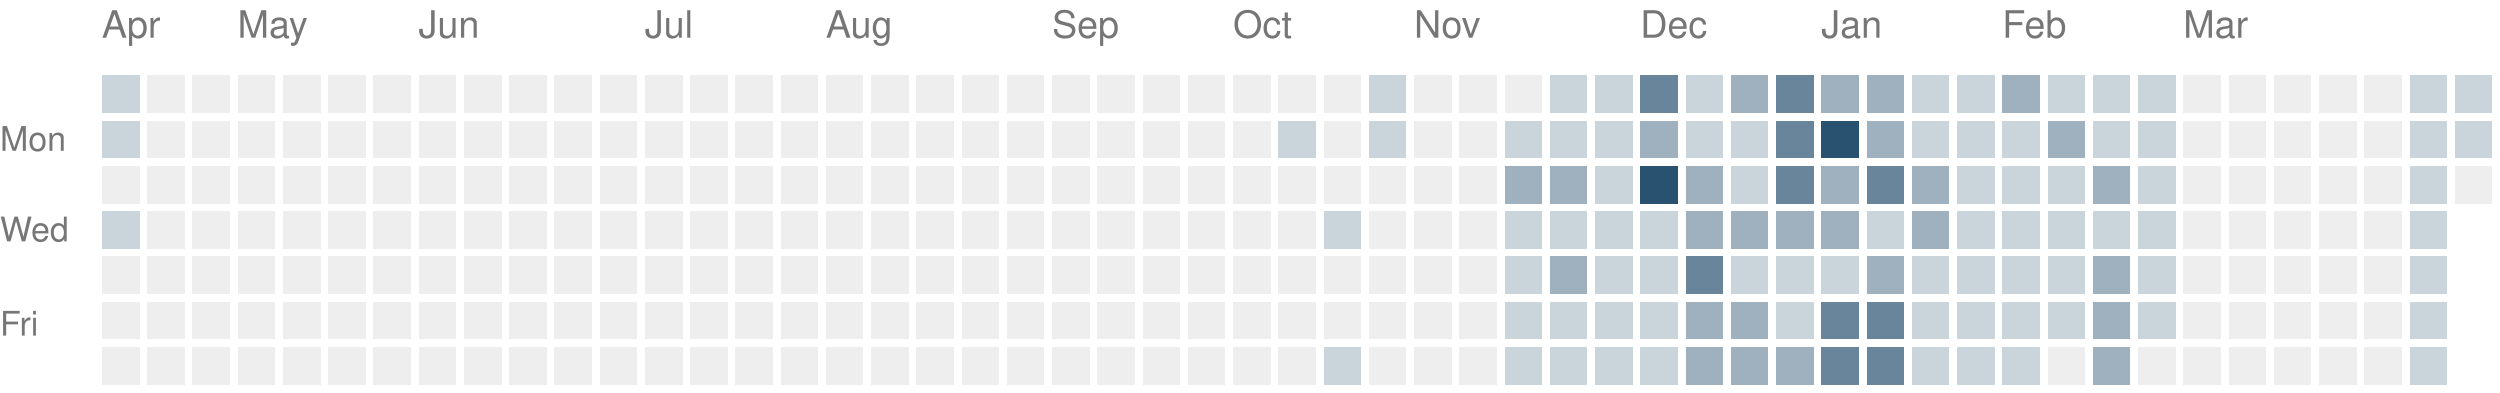
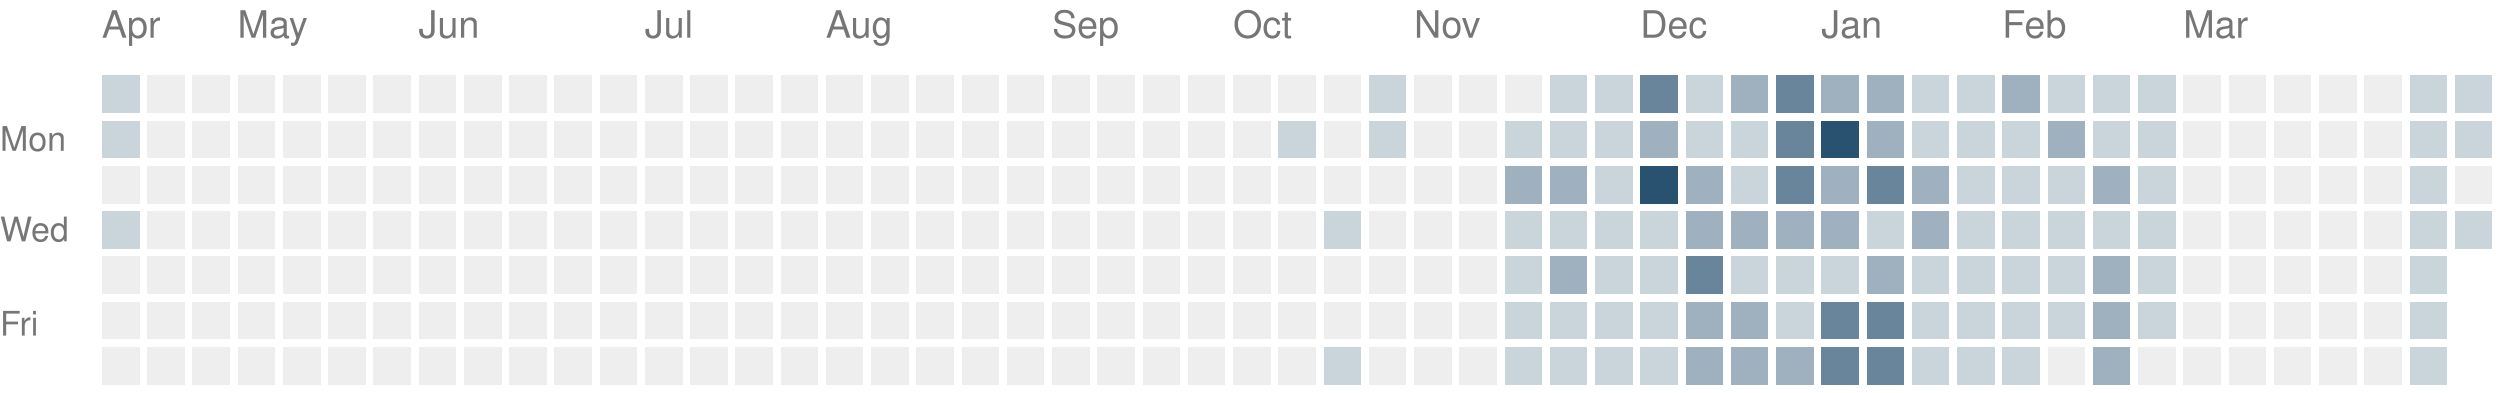
<svg xmlns="http://www.w3.org/2000/svg" version="1.1" width="663" height="104">
  <rect style="fill:#cad4db;shape-rendering:crispedges" data-score="1" data-date="2025-04-13" x="27" y="20" width="10" height="10" />
  <rect style="fill:#eeeeee;shape-rendering:crispedges" data-score="0" data-date="2025-04-20" x="39" y="20" width="10" height="10" />
  <rect style="fill:#eeeeee;shape-rendering:crispedges" data-score="0" data-date="2025-04-27" x="51" y="20" width="10" height="10" />
  <rect style="fill:#eeeeee;shape-rendering:crispedges" data-score="0" data-date="2025-05-04" x="63" y="20" width="10" height="10" />
  <rect style="fill:#eeeeee;shape-rendering:crispedges" data-score="0" data-date="2025-05-11" x="75" y="20" width="10" height="10" />
  <rect style="fill:#eeeeee;shape-rendering:crispedges" data-score="0" data-date="2025-05-18" x="87" y="20" width="10" height="10" />
  <rect style="fill:#eeeeee;shape-rendering:crispedges" data-score="0" data-date="2025-05-25" x="99" y="20" width="10" height="10" />
  <rect style="fill:#eeeeee;shape-rendering:crispedges" data-score="0" data-date="2025-06-01" x="111" y="20" width="10" height="10" />
  <rect style="fill:#eeeeee;shape-rendering:crispedges" data-score="0" data-date="2025-06-08" x="123" y="20" width="10" height="10" />
  <rect style="fill:#eeeeee;shape-rendering:crispedges" data-score="0" data-date="2025-06-15" x="135" y="20" width="10" height="10" />
  <rect style="fill:#eeeeee;shape-rendering:crispedges" data-score="0" data-date="2025-06-22" x="147" y="20" width="10" height="10" />
  <rect style="fill:#eeeeee;shape-rendering:crispedges" data-score="0" data-date="2025-06-29" x="159" y="20" width="10" height="10" />
  <rect style="fill:#eeeeee;shape-rendering:crispedges" data-score="0" data-date="2025-07-06" x="171" y="20" width="10" height="10" />
  <rect style="fill:#eeeeee;shape-rendering:crispedges" data-score="0" data-date="2025-07-13" x="183" y="20" width="10" height="10" />
  <rect style="fill:#eeeeee;shape-rendering:crispedges" data-score="0" data-date="2025-07-20" x="195" y="20" width="10" height="10" />
  <rect style="fill:#eeeeee;shape-rendering:crispedges" data-score="0" data-date="2025-07-27" x="207" y="20" width="10" height="10" />
  <rect style="fill:#eeeeee;shape-rendering:crispedges" data-score="0" data-date="2025-08-03" x="219" y="20" width="10" height="10" />
  <rect style="fill:#eeeeee;shape-rendering:crispedges" data-score="0" data-date="2025-08-10" x="231" y="20" width="10" height="10" />
  <rect style="fill:#eeeeee;shape-rendering:crispedges" data-score="0" data-date="2025-08-17" x="243" y="20" width="10" height="10" />
  <rect style="fill:#eeeeee;shape-rendering:crispedges" data-score="0" data-date="2025-08-24" x="255" y="20" width="10" height="10" />
  <rect style="fill:#eeeeee;shape-rendering:crispedges" data-score="0" data-date="2025-08-31" x="267" y="20" width="10" height="10" />
  <rect style="fill:#eeeeee;shape-rendering:crispedges" data-score="0" data-date="2025-09-07" x="279" y="20" width="10" height="10" />
  <rect style="fill:#eeeeee;shape-rendering:crispedges" data-score="0" data-date="2025-09-14" x="291" y="20" width="10" height="10" />
  <rect style="fill:#eeeeee;shape-rendering:crispedges" data-score="0" data-date="2025-09-21" x="303" y="20" width="10" height="10" />
  <rect style="fill:#eeeeee;shape-rendering:crispedges" data-score="0" data-date="2025-09-28" x="315" y="20" width="10" height="10" />
  <rect style="fill:#eeeeee;shape-rendering:crispedges" data-score="0" data-date="2025-10-05" x="327" y="20" width="10" height="10" />
  <rect style="fill:#eeeeee;shape-rendering:crispedges" data-score="0" data-date="2025-10-12" x="339" y="20" width="10" height="10" />
  <rect style="fill:#eeeeee;shape-rendering:crispedges" data-score="0" data-date="2025-10-19" x="351" y="20" width="10" height="10" />
  <rect style="fill:#cad4db;shape-rendering:crispedges" data-score="1" data-date="2025-10-26" x="363" y="20" width="10" height="10" />
  <rect style="fill:#eeeeee;shape-rendering:crispedges" data-score="0" data-date="2025-11-02" x="375" y="20" width="10" height="10" />
  <rect style="fill:#eeeeee;shape-rendering:crispedges" data-score="0" data-date="2025-11-09" x="387" y="20" width="10" height="10" />
  <rect style="fill:#eeeeee;shape-rendering:crispedges" data-score="0" data-date="2025-11-16" x="399" y="20" width="10" height="10" />
  <rect style="fill:#cad4db;shape-rendering:crispedges" data-score="1" data-date="2025-11-23" x="411" y="20" width="10" height="10" />
  <rect style="fill:#cad4db;shape-rendering:crispedges" data-score="1" data-date="2025-11-30" x="423" y="20" width="10" height="10" />
  <rect style="fill:#69859b;shape-rendering:crispedges" data-score="3" data-date="2025-12-07" x="435" y="20" width="10" height="10" />
  <rect style="fill:#cad4db;shape-rendering:crispedges" data-score="1" data-date="2025-12-14" x="447" y="20" width="10" height="10" />
  <rect style="fill:#9fb1bf;shape-rendering:crispedges" data-score="2" data-date="2025-12-21" x="459" y="20" width="10" height="10" />
  <rect style="fill:#69859b;shape-rendering:crispedges" data-score="3" data-date="2025-12-28" x="471" y="20" width="10" height="10" />
  <rect style="fill:#9fb1bf;shape-rendering:crispedges" data-score="2" data-date="2026-01-04" x="483" y="20" width="10" height="10" />
  <rect style="fill:#9fb1bf;shape-rendering:crispedges" data-score="2" data-date="2026-01-11" x="495" y="20" width="10" height="10" />
  <rect style="fill:#cad4db;shape-rendering:crispedges" data-score="1" data-date="2026-01-18" x="507" y="20" width="10" height="10" />
  <rect style="fill:#cad4db;shape-rendering:crispedges" data-score="1" data-date="2026-01-25" x="519" y="20" width="10" height="10" />
  <rect style="fill:#9fb1bf;shape-rendering:crispedges" data-score="2" data-date="2026-02-01" x="531" y="20" width="10" height="10" />
  <rect style="fill:#cad4db;shape-rendering:crispedges" data-score="1" data-date="2026-02-08" x="543" y="20" width="10" height="10" />
  <rect style="fill:#cad4db;shape-rendering:crispedges" data-score="1" data-date="2026-02-15" x="555" y="20" width="10" height="10" />
  <rect style="fill:#cad4db;shape-rendering:crispedges" data-score="1" data-date="2026-02-22" x="567" y="20" width="10" height="10" />
  <rect style="fill:#eeeeee;shape-rendering:crispedges" data-score="0" data-date="2026-03-01" x="579" y="20" width="10" height="10" />
  <rect style="fill:#eeeeee;shape-rendering:crispedges" data-score="0" data-date="2026-03-08" x="591" y="20" width="10" height="10" />
  <rect style="fill:#eeeeee;shape-rendering:crispedges" data-score="0" data-date="2026-03-15" x="603" y="20" width="10" height="10" />
  <rect style="fill:#eeeeee;shape-rendering:crispedges" data-score="0" data-date="2026-03-22" x="615" y="20" width="10" height="10" />
  <rect style="fill:#eeeeee;shape-rendering:crispedges" data-score="0" data-date="2026-03-29" x="627" y="20" width="10" height="10" />
  <rect style="fill:#cad4db;shape-rendering:crispedges" data-score="1" data-date="2026-04-05" x="639" y="20" width="10" height="10" />
  <rect style="fill:#cad4db;shape-rendering:crispedges" data-score="1" data-date="2026-04-12" x="651" y="20" width="10" height="10" />
  <rect style="fill:#cad4db;shape-rendering:crispedges" data-score="1" data-date="2025-04-14" x="27" y="32" width="10" height="10" />
  <rect style="fill:#eeeeee;shape-rendering:crispedges" data-score="0" data-date="2025-04-21" x="39" y="32" width="10" height="10" />
  <rect style="fill:#eeeeee;shape-rendering:crispedges" data-score="0" data-date="2025-04-28" x="51" y="32" width="10" height="10" />
  <rect style="fill:#eeeeee;shape-rendering:crispedges" data-score="0" data-date="2025-05-05" x="63" y="32" width="10" height="10" />
  <rect style="fill:#eeeeee;shape-rendering:crispedges" data-score="0" data-date="2025-05-12" x="75" y="32" width="10" height="10" />
  <rect style="fill:#eeeeee;shape-rendering:crispedges" data-score="0" data-date="2025-05-19" x="87" y="32" width="10" height="10" />
  <rect style="fill:#eeeeee;shape-rendering:crispedges" data-score="0" data-date="2025-05-26" x="99" y="32" width="10" height="10" />
  <rect style="fill:#eeeeee;shape-rendering:crispedges" data-score="0" data-date="2025-06-02" x="111" y="32" width="10" height="10" />
  <rect style="fill:#eeeeee;shape-rendering:crispedges" data-score="0" data-date="2025-06-09" x="123" y="32" width="10" height="10" />
  <rect style="fill:#eeeeee;shape-rendering:crispedges" data-score="0" data-date="2025-06-16" x="135" y="32" width="10" height="10" />
  <rect style="fill:#eeeeee;shape-rendering:crispedges" data-score="0" data-date="2025-06-23" x="147" y="32" width="10" height="10" />
  <rect style="fill:#eeeeee;shape-rendering:crispedges" data-score="0" data-date="2025-06-30" x="159" y="32" width="10" height="10" />
  <rect style="fill:#eeeeee;shape-rendering:crispedges" data-score="0" data-date="2025-07-07" x="171" y="32" width="10" height="10" />
  <rect style="fill:#eeeeee;shape-rendering:crispedges" data-score="0" data-date="2025-07-14" x="183" y="32" width="10" height="10" />
  <rect style="fill:#eeeeee;shape-rendering:crispedges" data-score="0" data-date="2025-07-21" x="195" y="32" width="10" height="10" />
  <rect style="fill:#eeeeee;shape-rendering:crispedges" data-score="0" data-date="2025-07-28" x="207" y="32" width="10" height="10" />
  <rect style="fill:#eeeeee;shape-rendering:crispedges" data-score="0" data-date="2025-08-04" x="219" y="32" width="10" height="10" />
  <rect style="fill:#eeeeee;shape-rendering:crispedges" data-score="0" data-date="2025-08-11" x="231" y="32" width="10" height="10" />
  <rect style="fill:#eeeeee;shape-rendering:crispedges" data-score="0" data-date="2025-08-18" x="243" y="32" width="10" height="10" />
  <rect style="fill:#eeeeee;shape-rendering:crispedges" data-score="0" data-date="2025-08-25" x="255" y="32" width="10" height="10" />
  <rect style="fill:#eeeeee;shape-rendering:crispedges" data-score="0" data-date="2025-09-01" x="267" y="32" width="10" height="10" />
  <rect style="fill:#eeeeee;shape-rendering:crispedges" data-score="0" data-date="2025-09-08" x="279" y="32" width="10" height="10" />
  <rect style="fill:#eeeeee;shape-rendering:crispedges" data-score="0" data-date="2025-09-15" x="291" y="32" width="10" height="10" />
  <rect style="fill:#eeeeee;shape-rendering:crispedges" data-score="0" data-date="2025-09-22" x="303" y="32" width="10" height="10" />
  <rect style="fill:#eeeeee;shape-rendering:crispedges" data-score="0" data-date="2025-09-29" x="315" y="32" width="10" height="10" />
  <rect style="fill:#eeeeee;shape-rendering:crispedges" data-score="0" data-date="2025-10-06" x="327" y="32" width="10" height="10" />
  <rect style="fill:#cad4db;shape-rendering:crispedges" data-score="1" data-date="2025-10-13" x="339" y="32" width="10" height="10" />
  <rect style="fill:#eeeeee;shape-rendering:crispedges" data-score="0" data-date="2025-10-20" x="351" y="32" width="10" height="10" />
  <rect style="fill:#cad4db;shape-rendering:crispedges" data-score="1" data-date="2025-10-27" x="363" y="32" width="10" height="10" />
  <rect style="fill:#eeeeee;shape-rendering:crispedges" data-score="0" data-date="2025-11-03" x="375" y="32" width="10" height="10" />
  <rect style="fill:#eeeeee;shape-rendering:crispedges" data-score="0" data-date="2025-11-10" x="387" y="32" width="10" height="10" />
  <rect style="fill:#cad4db;shape-rendering:crispedges" data-score="1" data-date="2025-11-17" x="399" y="32" width="10" height="10" />
  <rect style="fill:#cad4db;shape-rendering:crispedges" data-score="1" data-date="2025-11-24" x="411" y="32" width="10" height="10" />
  <rect style="fill:#cad4db;shape-rendering:crispedges" data-score="1" data-date="2025-12-01" x="423" y="32" width="10" height="10" />
  <rect style="fill:#9fb1bf;shape-rendering:crispedges" data-score="2" data-date="2025-12-08" x="435" y="32" width="10" height="10" />
  <rect style="fill:#cad4db;shape-rendering:crispedges" data-score="1" data-date="2025-12-15" x="447" y="32" width="10" height="10" />
  <rect style="fill:#cad4db;shape-rendering:crispedges" data-score="1" data-date="2025-12-22" x="459" y="32" width="10" height="10" />
  <rect style="fill:#69859b;shape-rendering:crispedges" data-score="3" data-date="2025-12-29" x="471" y="32" width="10" height="10" />
  <rect style="fill:#295170;shape-rendering:crispedges" data-score="4" data-date="2026-01-05" x="483" y="32" width="10" height="10" />
  <rect style="fill:#9fb1bf;shape-rendering:crispedges" data-score="2" data-date="2026-01-12" x="495" y="32" width="10" height="10" />
  <rect style="fill:#cad4db;shape-rendering:crispedges" data-score="1" data-date="2026-01-19" x="507" y="32" width="10" height="10" />
  <rect style="fill:#cad4db;shape-rendering:crispedges" data-score="1" data-date="2026-01-26" x="519" y="32" width="10" height="10" />
  <rect style="fill:#cad4db;shape-rendering:crispedges" data-score="1" data-date="2026-02-02" x="531" y="32" width="10" height="10" />
  <rect style="fill:#9fb1bf;shape-rendering:crispedges" data-score="2" data-date="2026-02-09" x="543" y="32" width="10" height="10" />
  <rect style="fill:#cad4db;shape-rendering:crispedges" data-score="1" data-date="2026-02-16" x="555" y="32" width="10" height="10" />
  <rect style="fill:#cad4db;shape-rendering:crispedges" data-score="1" data-date="2026-02-23" x="567" y="32" width="10" height="10" />
  <rect style="fill:#eeeeee;shape-rendering:crispedges" data-score="0" data-date="2026-03-02" x="579" y="32" width="10" height="10" />
  <rect style="fill:#eeeeee;shape-rendering:crispedges" data-score="0" data-date="2026-03-09" x="591" y="32" width="10" height="10" />
  <rect style="fill:#eeeeee;shape-rendering:crispedges" data-score="0" data-date="2026-03-16" x="603" y="32" width="10" height="10" />
  <rect style="fill:#eeeeee;shape-rendering:crispedges" data-score="0" data-date="2026-03-23" x="615" y="32" width="10" height="10" />
  <rect style="fill:#eeeeee;shape-rendering:crispedges" data-score="0" data-date="2026-03-30" x="627" y="32" width="10" height="10" />
  <rect style="fill:#cad4db;shape-rendering:crispedges" data-score="1" data-date="2026-04-06" x="639" y="32" width="10" height="10" />
  <rect style="fill:#cad4db;shape-rendering:crispedges" data-score="1" data-date="2026-04-13" x="651" y="32" width="10" height="10" />
  <rect style="fill:#eeeeee;shape-rendering:crispedges" data-score="0" data-date="2025-04-15" x="27" y="44" width="10" height="10" />
  <rect style="fill:#eeeeee;shape-rendering:crispedges" data-score="0" data-date="2025-04-22" x="39" y="44" width="10" height="10" />
  <rect style="fill:#eeeeee;shape-rendering:crispedges" data-score="0" data-date="2025-04-29" x="51" y="44" width="10" height="10" />
  <rect style="fill:#eeeeee;shape-rendering:crispedges" data-score="0" data-date="2025-05-06" x="63" y="44" width="10" height="10" />
  <rect style="fill:#eeeeee;shape-rendering:crispedges" data-score="0" data-date="2025-05-13" x="75" y="44" width="10" height="10" />
  <rect style="fill:#eeeeee;shape-rendering:crispedges" data-score="0" data-date="2025-05-20" x="87" y="44" width="10" height="10" />
  <rect style="fill:#eeeeee;shape-rendering:crispedges" data-score="0" data-date="2025-05-27" x="99" y="44" width="10" height="10" />
  <rect style="fill:#eeeeee;shape-rendering:crispedges" data-score="0" data-date="2025-06-03" x="111" y="44" width="10" height="10" />
  <rect style="fill:#eeeeee;shape-rendering:crispedges" data-score="0" data-date="2025-06-10" x="123" y="44" width="10" height="10" />
  <rect style="fill:#eeeeee;shape-rendering:crispedges" data-score="0" data-date="2025-06-17" x="135" y="44" width="10" height="10" />
  <rect style="fill:#eeeeee;shape-rendering:crispedges" data-score="0" data-date="2025-06-24" x="147" y="44" width="10" height="10" />
  <rect style="fill:#eeeeee;shape-rendering:crispedges" data-score="0" data-date="2025-07-01" x="159" y="44" width="10" height="10" />
  <rect style="fill:#eeeeee;shape-rendering:crispedges" data-score="0" data-date="2025-07-08" x="171" y="44" width="10" height="10" />
  <rect style="fill:#eeeeee;shape-rendering:crispedges" data-score="0" data-date="2025-07-15" x="183" y="44" width="10" height="10" />
  <rect style="fill:#eeeeee;shape-rendering:crispedges" data-score="0" data-date="2025-07-22" x="195" y="44" width="10" height="10" />
  <rect style="fill:#eeeeee;shape-rendering:crispedges" data-score="0" data-date="2025-07-29" x="207" y="44" width="10" height="10" />
  <rect style="fill:#eeeeee;shape-rendering:crispedges" data-score="0" data-date="2025-08-05" x="219" y="44" width="10" height="10" />
  <rect style="fill:#eeeeee;shape-rendering:crispedges" data-score="0" data-date="2025-08-12" x="231" y="44" width="10" height="10" />
  <rect style="fill:#eeeeee;shape-rendering:crispedges" data-score="0" data-date="2025-08-19" x="243" y="44" width="10" height="10" />
  <rect style="fill:#eeeeee;shape-rendering:crispedges" data-score="0" data-date="2025-08-26" x="255" y="44" width="10" height="10" />
  <rect style="fill:#eeeeee;shape-rendering:crispedges" data-score="0" data-date="2025-09-02" x="267" y="44" width="10" height="10" />
  <rect style="fill:#eeeeee;shape-rendering:crispedges" data-score="0" data-date="2025-09-09" x="279" y="44" width="10" height="10" />
  <rect style="fill:#eeeeee;shape-rendering:crispedges" data-score="0" data-date="2025-09-16" x="291" y="44" width="10" height="10" />
  <rect style="fill:#eeeeee;shape-rendering:crispedges" data-score="0" data-date="2025-09-23" x="303" y="44" width="10" height="10" />
  <rect style="fill:#eeeeee;shape-rendering:crispedges" data-score="0" data-date="2025-09-30" x="315" y="44" width="10" height="10" />
  <rect style="fill:#eeeeee;shape-rendering:crispedges" data-score="0" data-date="2025-10-07" x="327" y="44" width="10" height="10" />
  <rect style="fill:#eeeeee;shape-rendering:crispedges" data-score="0" data-date="2025-10-14" x="339" y="44" width="10" height="10" />
  <rect style="fill:#eeeeee;shape-rendering:crispedges" data-score="0" data-date="2025-10-21" x="351" y="44" width="10" height="10" />
  <rect style="fill:#eeeeee;shape-rendering:crispedges" data-score="0" data-date="2025-10-28" x="363" y="44" width="10" height="10" />
  <rect style="fill:#eeeeee;shape-rendering:crispedges" data-score="0" data-date="2025-11-04" x="375" y="44" width="10" height="10" />
  <rect style="fill:#eeeeee;shape-rendering:crispedges" data-score="0" data-date="2025-11-11" x="387" y="44" width="10" height="10" />
  <rect style="fill:#9fb1bf;shape-rendering:crispedges" data-score="2" data-date="2025-11-18" x="399" y="44" width="10" height="10" />
  <rect style="fill:#9fb1bf;shape-rendering:crispedges" data-score="2" data-date="2025-11-25" x="411" y="44" width="10" height="10" />
  <rect style="fill:#cad4db;shape-rendering:crispedges" data-score="1" data-date="2025-12-02" x="423" y="44" width="10" height="10" />
  <rect style="fill:#295170;shape-rendering:crispedges" data-score="4" data-date="2025-12-09" x="435" y="44" width="10" height="10" />
  <rect style="fill:#9fb1bf;shape-rendering:crispedges" data-score="2" data-date="2025-12-16" x="447" y="44" width="10" height="10" />
  <rect style="fill:#cad4db;shape-rendering:crispedges" data-score="1" data-date="2025-12-23" x="459" y="44" width="10" height="10" />
  <rect style="fill:#69859b;shape-rendering:crispedges" data-score="3" data-date="2025-12-30" x="471" y="44" width="10" height="10" />
  <rect style="fill:#9fb1bf;shape-rendering:crispedges" data-score="2" data-date="2026-01-06" x="483" y="44" width="10" height="10" />
  <rect style="fill:#69859b;shape-rendering:crispedges" data-score="3" data-date="2026-01-13" x="495" y="44" width="10" height="10" />
  <rect style="fill:#9fb1bf;shape-rendering:crispedges" data-score="2" data-date="2026-01-20" x="507" y="44" width="10" height="10" />
  <rect style="fill:#cad4db;shape-rendering:crispedges" data-score="1" data-date="2026-01-27" x="519" y="44" width="10" height="10" />
  <rect style="fill:#cad4db;shape-rendering:crispedges" data-score="1" data-date="2026-02-03" x="531" y="44" width="10" height="10" />
  <rect style="fill:#cad4db;shape-rendering:crispedges" data-score="1" data-date="2026-02-10" x="543" y="44" width="10" height="10" />
  <rect style="fill:#9fb1bf;shape-rendering:crispedges" data-score="2" data-date="2026-02-17" x="555" y="44" width="10" height="10" />
  <rect style="fill:#cad4db;shape-rendering:crispedges" data-score="1" data-date="2026-02-24" x="567" y="44" width="10" height="10" />
  <rect style="fill:#eeeeee;shape-rendering:crispedges" data-score="0" data-date="2026-03-03" x="579" y="44" width="10" height="10" />
  <rect style="fill:#eeeeee;shape-rendering:crispedges" data-score="0" data-date="2026-03-10" x="591" y="44" width="10" height="10" />
  <rect style="fill:#eeeeee;shape-rendering:crispedges" data-score="0" data-date="2026-03-17" x="603" y="44" width="10" height="10" />
  <rect style="fill:#eeeeee;shape-rendering:crispedges" data-score="0" data-date="2026-03-24" x="615" y="44" width="10" height="10" />
  <rect style="fill:#eeeeee;shape-rendering:crispedges" data-score="0" data-date="2026-03-31" x="627" y="44" width="10" height="10" />
  <rect style="fill:#cad4db;shape-rendering:crispedges" data-score="1" data-date="2026-04-07" x="639" y="44" width="10" height="10" />
  <rect style="fill:#eeeeee;shape-rendering:crispedges" data-score="0" data-date="2026-04-14" x="651" y="44" width="10" height="10" />
  <rect style="fill:#cad4db;shape-rendering:crispedges" data-score="1" data-date="2025-04-16" x="27" y="56" width="10" height="10" />
  <rect style="fill:#eeeeee;shape-rendering:crispedges" data-score="0" data-date="2025-04-23" x="39" y="56" width="10" height="10" />
  <rect style="fill:#eeeeee;shape-rendering:crispedges" data-score="0" data-date="2025-04-30" x="51" y="56" width="10" height="10" />
  <rect style="fill:#eeeeee;shape-rendering:crispedges" data-score="0" data-date="2025-05-07" x="63" y="56" width="10" height="10" />
  <rect style="fill:#eeeeee;shape-rendering:crispedges" data-score="0" data-date="2025-05-14" x="75" y="56" width="10" height="10" />
  <rect style="fill:#eeeeee;shape-rendering:crispedges" data-score="0" data-date="2025-05-21" x="87" y="56" width="10" height="10" />
  <rect style="fill:#eeeeee;shape-rendering:crispedges" data-score="0" data-date="2025-05-28" x="99" y="56" width="10" height="10" />
  <rect style="fill:#eeeeee;shape-rendering:crispedges" data-score="0" data-date="2025-06-04" x="111" y="56" width="10" height="10" />
  <rect style="fill:#eeeeee;shape-rendering:crispedges" data-score="0" data-date="2025-06-11" x="123" y="56" width="10" height="10" />
  <rect style="fill:#eeeeee;shape-rendering:crispedges" data-score="0" data-date="2025-06-18" x="135" y="56" width="10" height="10" />
  <rect style="fill:#eeeeee;shape-rendering:crispedges" data-score="0" data-date="2025-06-25" x="147" y="56" width="10" height="10" />
  <rect style="fill:#eeeeee;shape-rendering:crispedges" data-score="0" data-date="2025-07-02" x="159" y="56" width="10" height="10" />
  <rect style="fill:#eeeeee;shape-rendering:crispedges" data-score="0" data-date="2025-07-09" x="171" y="56" width="10" height="10" />
  <rect style="fill:#eeeeee;shape-rendering:crispedges" data-score="0" data-date="2025-07-16" x="183" y="56" width="10" height="10" />
  <rect style="fill:#eeeeee;shape-rendering:crispedges" data-score="0" data-date="2025-07-23" x="195" y="56" width="10" height="10" />
  <rect style="fill:#eeeeee;shape-rendering:crispedges" data-score="0" data-date="2025-07-30" x="207" y="56" width="10" height="10" />
  <rect style="fill:#eeeeee;shape-rendering:crispedges" data-score="0" data-date="2025-08-06" x="219" y="56" width="10" height="10" />
  <rect style="fill:#eeeeee;shape-rendering:crispedges" data-score="0" data-date="2025-08-13" x="231" y="56" width="10" height="10" />
  <rect style="fill:#eeeeee;shape-rendering:crispedges" data-score="0" data-date="2025-08-20" x="243" y="56" width="10" height="10" />
  <rect style="fill:#eeeeee;shape-rendering:crispedges" data-score="0" data-date="2025-08-27" x="255" y="56" width="10" height="10" />
  <rect style="fill:#eeeeee;shape-rendering:crispedges" data-score="0" data-date="2025-09-03" x="267" y="56" width="10" height="10" />
  <rect style="fill:#eeeeee;shape-rendering:crispedges" data-score="0" data-date="2025-09-10" x="279" y="56" width="10" height="10" />
  <rect style="fill:#eeeeee;shape-rendering:crispedges" data-score="0" data-date="2025-09-17" x="291" y="56" width="10" height="10" />
  <rect style="fill:#eeeeee;shape-rendering:crispedges" data-score="0" data-date="2025-09-24" x="303" y="56" width="10" height="10" />
  <rect style="fill:#eeeeee;shape-rendering:crispedges" data-score="0" data-date="2025-10-01" x="315" y="56" width="10" height="10" />
  <rect style="fill:#eeeeee;shape-rendering:crispedges" data-score="0" data-date="2025-10-08" x="327" y="56" width="10" height="10" />
  <rect style="fill:#eeeeee;shape-rendering:crispedges" data-score="0" data-date="2025-10-15" x="339" y="56" width="10" height="10" />
  <rect style="fill:#cad4db;shape-rendering:crispedges" data-score="1" data-date="2025-10-22" x="351" y="56" width="10" height="10" />
  <rect style="fill:#eeeeee;shape-rendering:crispedges" data-score="0" data-date="2025-10-29" x="363" y="56" width="10" height="10" />
  <rect style="fill:#eeeeee;shape-rendering:crispedges" data-score="0" data-date="2025-11-05" x="375" y="56" width="10" height="10" />
  <rect style="fill:#eeeeee;shape-rendering:crispedges" data-score="0" data-date="2025-11-12" x="387" y="56" width="10" height="10" />
  <rect style="fill:#cad4db;shape-rendering:crispedges" data-score="1" data-date="2025-11-19" x="399" y="56" width="10" height="10" />
  <rect style="fill:#cad4db;shape-rendering:crispedges" data-score="1" data-date="2025-11-26" x="411" y="56" width="10" height="10" />
  <rect style="fill:#cad4db;shape-rendering:crispedges" data-score="1" data-date="2025-12-03" x="423" y="56" width="10" height="10" />
  <rect style="fill:#cad4db;shape-rendering:crispedges" data-score="1" data-date="2025-12-10" x="435" y="56" width="10" height="10" />
  <rect style="fill:#9fb1bf;shape-rendering:crispedges" data-score="2" data-date="2025-12-17" x="447" y="56" width="10" height="10" />
  <rect style="fill:#9fb1bf;shape-rendering:crispedges" data-score="2" data-date="2025-12-24" x="459" y="56" width="10" height="10" />
  <rect style="fill:#9fb1bf;shape-rendering:crispedges" data-score="2" data-date="2025-12-31" x="471" y="56" width="10" height="10" />
  <rect style="fill:#9fb1bf;shape-rendering:crispedges" data-score="2" data-date="2026-01-07" x="483" y="56" width="10" height="10" />
  <rect style="fill:#cad4db;shape-rendering:crispedges" data-score="1" data-date="2026-01-14" x="495" y="56" width="10" height="10" />
  <rect style="fill:#9fb1bf;shape-rendering:crispedges" data-score="2" data-date="2026-01-21" x="507" y="56" width="10" height="10" />
  <rect style="fill:#cad4db;shape-rendering:crispedges" data-score="1" data-date="2026-01-28" x="519" y="56" width="10" height="10" />
  <rect style="fill:#cad4db;shape-rendering:crispedges" data-score="1" data-date="2026-02-04" x="531" y="56" width="10" height="10" />
  <rect style="fill:#cad4db;shape-rendering:crispedges" data-score="1" data-date="2026-02-11" x="543" y="56" width="10" height="10" />
  <rect style="fill:#cad4db;shape-rendering:crispedges" data-score="1" data-date="2026-02-18" x="555" y="56" width="10" height="10" />
  <rect style="fill:#cad4db;shape-rendering:crispedges" data-score="1" data-date="2026-02-25" x="567" y="56" width="10" height="10" />
  <rect style="fill:#eeeeee;shape-rendering:crispedges" data-score="0" data-date="2026-03-04" x="579" y="56" width="10" height="10" />
  <rect style="fill:#eeeeee;shape-rendering:crispedges" data-score="0" data-date="2026-03-11" x="591" y="56" width="10" height="10" />
  <rect style="fill:#eeeeee;shape-rendering:crispedges" data-score="0" data-date="2026-03-18" x="603" y="56" width="10" height="10" />
  <rect style="fill:#eeeeee;shape-rendering:crispedges" data-score="0" data-date="2026-03-25" x="615" y="56" width="10" height="10" />
  <rect style="fill:#eeeeee;shape-rendering:crispedges" data-score="0" data-date="2026-04-01" x="627" y="56" width="10" height="10" />
  <rect style="fill:#cad4db;shape-rendering:crispedges" data-score="1" data-date="2026-04-08" x="639" y="56" width="10" height="10" />
+   <rect style="fill:#cad4db;shape-rendering:crispedges" data-score="1" data-date="2026-04-15" x="651" y="56" width="10" height="10" />
  <rect style="fill:#eeeeee;shape-rendering:crispedges" data-score="0" data-date="2025-04-17" x="27" y="68" width="10" height="10" />
  <rect style="fill:#eeeeee;shape-rendering:crispedges" data-score="0" data-date="2025-04-24" x="39" y="68" width="10" height="10" />
  <rect style="fill:#eeeeee;shape-rendering:crispedges" data-score="0" data-date="2025-05-01" x="51" y="68" width="10" height="10" />
  <rect style="fill:#eeeeee;shape-rendering:crispedges" data-score="0" data-date="2025-05-08" x="63" y="68" width="10" height="10" />
  <rect style="fill:#eeeeee;shape-rendering:crispedges" data-score="0" data-date="2025-05-15" x="75" y="68" width="10" height="10" />
  <rect style="fill:#eeeeee;shape-rendering:crispedges" data-score="0" data-date="2025-05-22" x="87" y="68" width="10" height="10" />
  <rect style="fill:#eeeeee;shape-rendering:crispedges" data-score="0" data-date="2025-05-29" x="99" y="68" width="10" height="10" />
  <rect style="fill:#eeeeee;shape-rendering:crispedges" data-score="0" data-date="2025-06-05" x="111" y="68" width="10" height="10" />
  <rect style="fill:#eeeeee;shape-rendering:crispedges" data-score="0" data-date="2025-06-12" x="123" y="68" width="10" height="10" />
  <rect style="fill:#eeeeee;shape-rendering:crispedges" data-score="0" data-date="2025-06-19" x="135" y="68" width="10" height="10" />
  <rect style="fill:#eeeeee;shape-rendering:crispedges" data-score="0" data-date="2025-06-26" x="147" y="68" width="10" height="10" />
  <rect style="fill:#eeeeee;shape-rendering:crispedges" data-score="0" data-date="2025-07-03" x="159" y="68" width="10" height="10" />
  <rect style="fill:#eeeeee;shape-rendering:crispedges" data-score="0" data-date="2025-07-10" x="171" y="68" width="10" height="10" />
  <rect style="fill:#eeeeee;shape-rendering:crispedges" data-score="0" data-date="2025-07-17" x="183" y="68" width="10" height="10" />
  <rect style="fill:#eeeeee;shape-rendering:crispedges" data-score="0" data-date="2025-07-24" x="195" y="68" width="10" height="10" />
  <rect style="fill:#eeeeee;shape-rendering:crispedges" data-score="0" data-date="2025-07-31" x="207" y="68" width="10" height="10" />
  <rect style="fill:#eeeeee;shape-rendering:crispedges" data-score="0" data-date="2025-08-07" x="219" y="68" width="10" height="10" />
  <rect style="fill:#eeeeee;shape-rendering:crispedges" data-score="0" data-date="2025-08-14" x="231" y="68" width="10" height="10" />
  <rect style="fill:#eeeeee;shape-rendering:crispedges" data-score="0" data-date="2025-08-21" x="243" y="68" width="10" height="10" />
  <rect style="fill:#eeeeee;shape-rendering:crispedges" data-score="0" data-date="2025-08-28" x="255" y="68" width="10" height="10" />
  <rect style="fill:#eeeeee;shape-rendering:crispedges" data-score="0" data-date="2025-09-04" x="267" y="68" width="10" height="10" />
  <rect style="fill:#eeeeee;shape-rendering:crispedges" data-score="0" data-date="2025-09-11" x="279" y="68" width="10" height="10" />
  <rect style="fill:#eeeeee;shape-rendering:crispedges" data-score="0" data-date="2025-09-18" x="291" y="68" width="10" height="10" />
  <rect style="fill:#eeeeee;shape-rendering:crispedges" data-score="0" data-date="2025-09-25" x="303" y="68" width="10" height="10" />
  <rect style="fill:#eeeeee;shape-rendering:crispedges" data-score="0" data-date="2025-10-02" x="315" y="68" width="10" height="10" />
  <rect style="fill:#eeeeee;shape-rendering:crispedges" data-score="0" data-date="2025-10-09" x="327" y="68" width="10" height="10" />
  <rect style="fill:#eeeeee;shape-rendering:crispedges" data-score="0" data-date="2025-10-16" x="339" y="68" width="10" height="10" />
  <rect style="fill:#eeeeee;shape-rendering:crispedges" data-score="0" data-date="2025-10-23" x="351" y="68" width="10" height="10" />
  <rect style="fill:#eeeeee;shape-rendering:crispedges" data-score="0" data-date="2025-10-30" x="363" y="68" width="10" height="10" />
  <rect style="fill:#eeeeee;shape-rendering:crispedges" data-score="0" data-date="2025-11-06" x="375" y="68" width="10" height="10" />
  <rect style="fill:#eeeeee;shape-rendering:crispedges" data-score="0" data-date="2025-11-13" x="387" y="68" width="10" height="10" />
  <rect style="fill:#cad4db;shape-rendering:crispedges" data-score="1" data-date="2025-11-20" x="399" y="68" width="10" height="10" />
  <rect style="fill:#9fb1bf;shape-rendering:crispedges" data-score="2" data-date="2025-11-27" x="411" y="68" width="10" height="10" />
  <rect style="fill:#cad4db;shape-rendering:crispedges" data-score="1" data-date="2025-12-04" x="423" y="68" width="10" height="10" />
  <rect style="fill:#cad4db;shape-rendering:crispedges" data-score="1" data-date="2025-12-11" x="435" y="68" width="10" height="10" />
  <rect style="fill:#69859b;shape-rendering:crispedges" data-score="3" data-date="2025-12-18" x="447" y="68" width="10" height="10" />
  <rect style="fill:#cad4db;shape-rendering:crispedges" data-score="1" data-date="2025-12-25" x="459" y="68" width="10" height="10" />
  <rect style="fill:#cad4db;shape-rendering:crispedges" data-score="1" data-date="2026-01-01" x="471" y="68" width="10" height="10" />
  <rect style="fill:#cad4db;shape-rendering:crispedges" data-score="1" data-date="2026-01-08" x="483" y="68" width="10" height="10" />
  <rect style="fill:#9fb1bf;shape-rendering:crispedges" data-score="2" data-date="2026-01-15" x="495" y="68" width="10" height="10" />
  <rect style="fill:#cad4db;shape-rendering:crispedges" data-score="1" data-date="2026-01-22" x="507" y="68" width="10" height="10" />
  <rect style="fill:#cad4db;shape-rendering:crispedges" data-score="1" data-date="2026-01-29" x="519" y="68" width="10" height="10" />
  <rect style="fill:#cad4db;shape-rendering:crispedges" data-score="1" data-date="2026-02-05" x="531" y="68" width="10" height="10" />
  <rect style="fill:#cad4db;shape-rendering:crispedges" data-score="1" data-date="2026-02-12" x="543" y="68" width="10" height="10" />
  <rect style="fill:#9fb1bf;shape-rendering:crispedges" data-score="2" data-date="2026-02-19" x="555" y="68" width="10" height="10" />
  <rect style="fill:#cad4db;shape-rendering:crispedges" data-score="1" data-date="2026-02-26" x="567" y="68" width="10" height="10" />
  <rect style="fill:#eeeeee;shape-rendering:crispedges" data-score="0" data-date="2026-03-05" x="579" y="68" width="10" height="10" />
  <rect style="fill:#eeeeee;shape-rendering:crispedges" data-score="0" data-date="2026-03-12" x="591" y="68" width="10" height="10" />
  <rect style="fill:#eeeeee;shape-rendering:crispedges" data-score="0" data-date="2026-03-19" x="603" y="68" width="10" height="10" />
  <rect style="fill:#eeeeee;shape-rendering:crispedges" data-score="0" data-date="2026-03-26" x="615" y="68" width="10" height="10" />
  <rect style="fill:#eeeeee;shape-rendering:crispedges" data-score="0" data-date="2026-04-02" x="627" y="68" width="10" height="10" />
  <rect style="fill:#cad4db;shape-rendering:crispedges" data-score="1" data-date="2026-04-09" x="639" y="68" width="10" height="10" />
  <rect style="fill:#eeeeee;shape-rendering:crispedges" data-score="0" data-date="2025-04-18" x="27" y="80" width="10" height="10" />
  <rect style="fill:#eeeeee;shape-rendering:crispedges" data-score="0" data-date="2025-04-25" x="39" y="80" width="10" height="10" />
  <rect style="fill:#eeeeee;shape-rendering:crispedges" data-score="0" data-date="2025-05-02" x="51" y="80" width="10" height="10" />
  <rect style="fill:#eeeeee;shape-rendering:crispedges" data-score="0" data-date="2025-05-09" x="63" y="80" width="10" height="10" />
  <rect style="fill:#eeeeee;shape-rendering:crispedges" data-score="0" data-date="2025-05-16" x="75" y="80" width="10" height="10" />
  <rect style="fill:#eeeeee;shape-rendering:crispedges" data-score="0" data-date="2025-05-23" x="87" y="80" width="10" height="10" />
  <rect style="fill:#eeeeee;shape-rendering:crispedges" data-score="0" data-date="2025-05-30" x="99" y="80" width="10" height="10" />
  <rect style="fill:#eeeeee;shape-rendering:crispedges" data-score="0" data-date="2025-06-06" x="111" y="80" width="10" height="10" />
  <rect style="fill:#eeeeee;shape-rendering:crispedges" data-score="0" data-date="2025-06-13" x="123" y="80" width="10" height="10" />
  <rect style="fill:#eeeeee;shape-rendering:crispedges" data-score="0" data-date="2025-06-20" x="135" y="80" width="10" height="10" />
  <rect style="fill:#eeeeee;shape-rendering:crispedges" data-score="0" data-date="2025-06-27" x="147" y="80" width="10" height="10" />
  <rect style="fill:#eeeeee;shape-rendering:crispedges" data-score="0" data-date="2025-07-04" x="159" y="80" width="10" height="10" />
  <rect style="fill:#eeeeee;shape-rendering:crispedges" data-score="0" data-date="2025-07-11" x="171" y="80" width="10" height="10" />
  <rect style="fill:#eeeeee;shape-rendering:crispedges" data-score="0" data-date="2025-07-18" x="183" y="80" width="10" height="10" />
  <rect style="fill:#eeeeee;shape-rendering:crispedges" data-score="0" data-date="2025-07-25" x="195" y="80" width="10" height="10" />
  <rect style="fill:#eeeeee;shape-rendering:crispedges" data-score="0" data-date="2025-08-01" x="207" y="80" width="10" height="10" />
  <rect style="fill:#eeeeee;shape-rendering:crispedges" data-score="0" data-date="2025-08-08" x="219" y="80" width="10" height="10" />
  <rect style="fill:#eeeeee;shape-rendering:crispedges" data-score="0" data-date="2025-08-15" x="231" y="80" width="10" height="10" />
  <rect style="fill:#eeeeee;shape-rendering:crispedges" data-score="0" data-date="2025-08-22" x="243" y="80" width="10" height="10" />
  <rect style="fill:#eeeeee;shape-rendering:crispedges" data-score="0" data-date="2025-08-29" x="255" y="80" width="10" height="10" />
  <rect style="fill:#eeeeee;shape-rendering:crispedges" data-score="0" data-date="2025-09-05" x="267" y="80" width="10" height="10" />
  <rect style="fill:#eeeeee;shape-rendering:crispedges" data-score="0" data-date="2025-09-12" x="279" y="80" width="10" height="10" />
  <rect style="fill:#eeeeee;shape-rendering:crispedges" data-score="0" data-date="2025-09-19" x="291" y="80" width="10" height="10" />
  <rect style="fill:#eeeeee;shape-rendering:crispedges" data-score="0" data-date="2025-09-26" x="303" y="80" width="10" height="10" />
  <rect style="fill:#eeeeee;shape-rendering:crispedges" data-score="0" data-date="2025-10-03" x="315" y="80" width="10" height="10" />
  <rect style="fill:#eeeeee;shape-rendering:crispedges" data-score="0" data-date="2025-10-10" x="327" y="80" width="10" height="10" />
  <rect style="fill:#eeeeee;shape-rendering:crispedges" data-score="0" data-date="2025-10-17" x="339" y="80" width="10" height="10" />
  <rect style="fill:#eeeeee;shape-rendering:crispedges" data-score="0" data-date="2025-10-24" x="351" y="80" width="10" height="10" />
  <rect style="fill:#eeeeee;shape-rendering:crispedges" data-score="0" data-date="2025-10-31" x="363" y="80" width="10" height="10" />
  <rect style="fill:#eeeeee;shape-rendering:crispedges" data-score="0" data-date="2025-11-07" x="375" y="80" width="10" height="10" />
  <rect style="fill:#eeeeee;shape-rendering:crispedges" data-score="0" data-date="2025-11-14" x="387" y="80" width="10" height="10" />
  <rect style="fill:#cad4db;shape-rendering:crispedges" data-score="1" data-date="2025-11-21" x="399" y="80" width="10" height="10" />
  <rect style="fill:#cad4db;shape-rendering:crispedges" data-score="1" data-date="2025-11-28" x="411" y="80" width="10" height="10" />
  <rect style="fill:#cad4db;shape-rendering:crispedges" data-score="1" data-date="2025-12-05" x="423" y="80" width="10" height="10" />
  <rect style="fill:#cad4db;shape-rendering:crispedges" data-score="1" data-date="2025-12-12" x="435" y="80" width="10" height="10" />
  <rect style="fill:#9fb1bf;shape-rendering:crispedges" data-score="2" data-date="2025-12-19" x="447" y="80" width="10" height="10" />
  <rect style="fill:#9fb1bf;shape-rendering:crispedges" data-score="2" data-date="2025-12-26" x="459" y="80" width="10" height="10" />
  <rect style="fill:#cad4db;shape-rendering:crispedges" data-score="1" data-date="2026-01-02" x="471" y="80" width="10" height="10" />
  <rect style="fill:#69859b;shape-rendering:crispedges" data-score="3" data-date="2026-01-09" x="483" y="80" width="10" height="10" />
  <rect style="fill:#69859b;shape-rendering:crispedges" data-score="3" data-date="2026-01-16" x="495" y="80" width="10" height="10" />
  <rect style="fill:#cad4db;shape-rendering:crispedges" data-score="1" data-date="2026-01-23" x="507" y="80" width="10" height="10" />
  <rect style="fill:#cad4db;shape-rendering:crispedges" data-score="1" data-date="2026-01-30" x="519" y="80" width="10" height="10" />
  <rect style="fill:#cad4db;shape-rendering:crispedges" data-score="1" data-date="2026-02-06" x="531" y="80" width="10" height="10" />
  <rect style="fill:#cad4db;shape-rendering:crispedges" data-score="1" data-date="2026-02-13" x="543" y="80" width="10" height="10" />
  <rect style="fill:#9fb1bf;shape-rendering:crispedges" data-score="2" data-date="2026-02-20" x="555" y="80" width="10" height="10" />
  <rect style="fill:#cad4db;shape-rendering:crispedges" data-score="1" data-date="2026-02-27" x="567" y="80" width="10" height="10" />
  <rect style="fill:#eeeeee;shape-rendering:crispedges" data-score="0" data-date="2026-03-06" x="579" y="80" width="10" height="10" />
  <rect style="fill:#eeeeee;shape-rendering:crispedges" data-score="0" data-date="2026-03-13" x="591" y="80" width="10" height="10" />
  <rect style="fill:#eeeeee;shape-rendering:crispedges" data-score="0" data-date="2026-03-20" x="603" y="80" width="10" height="10" />
  <rect style="fill:#eeeeee;shape-rendering:crispedges" data-score="0" data-date="2026-03-27" x="615" y="80" width="10" height="10" />
  <rect style="fill:#eeeeee;shape-rendering:crispedges" data-score="0" data-date="2026-04-03" x="627" y="80" width="10" height="10" />
  <rect style="fill:#cad4db;shape-rendering:crispedges" data-score="1" data-date="2026-04-10" x="639" y="80" width="10" height="10" />
  <rect style="fill:#eeeeee;shape-rendering:crispedges" data-score="0" data-date="2025-04-19" x="27" y="92" width="10" height="10" />
  <rect style="fill:#eeeeee;shape-rendering:crispedges" data-score="0" data-date="2025-04-26" x="39" y="92" width="10" height="10" />
  <rect style="fill:#eeeeee;shape-rendering:crispedges" data-score="0" data-date="2025-05-03" x="51" y="92" width="10" height="10" />
  <rect style="fill:#eeeeee;shape-rendering:crispedges" data-score="0" data-date="2025-05-10" x="63" y="92" width="10" height="10" />
  <rect style="fill:#eeeeee;shape-rendering:crispedges" data-score="0" data-date="2025-05-17" x="75" y="92" width="10" height="10" />
  <rect style="fill:#eeeeee;shape-rendering:crispedges" data-score="0" data-date="2025-05-24" x="87" y="92" width="10" height="10" />
  <rect style="fill:#eeeeee;shape-rendering:crispedges" data-score="0" data-date="2025-05-31" x="99" y="92" width="10" height="10" />
  <rect style="fill:#eeeeee;shape-rendering:crispedges" data-score="0" data-date="2025-06-07" x="111" y="92" width="10" height="10" />
  <rect style="fill:#eeeeee;shape-rendering:crispedges" data-score="0" data-date="2025-06-14" x="123" y="92" width="10" height="10" />
  <rect style="fill:#eeeeee;shape-rendering:crispedges" data-score="0" data-date="2025-06-21" x="135" y="92" width="10" height="10" />
  <rect style="fill:#eeeeee;shape-rendering:crispedges" data-score="0" data-date="2025-06-28" x="147" y="92" width="10" height="10" />
  <rect style="fill:#eeeeee;shape-rendering:crispedges" data-score="0" data-date="2025-07-05" x="159" y="92" width="10" height="10" />
  <rect style="fill:#eeeeee;shape-rendering:crispedges" data-score="0" data-date="2025-07-12" x="171" y="92" width="10" height="10" />
  <rect style="fill:#eeeeee;shape-rendering:crispedges" data-score="0" data-date="2025-07-19" x="183" y="92" width="10" height="10" />
  <rect style="fill:#eeeeee;shape-rendering:crispedges" data-score="0" data-date="2025-07-26" x="195" y="92" width="10" height="10" />
  <rect style="fill:#eeeeee;shape-rendering:crispedges" data-score="0" data-date="2025-08-02" x="207" y="92" width="10" height="10" />
  <rect style="fill:#eeeeee;shape-rendering:crispedges" data-score="0" data-date="2025-08-09" x="219" y="92" width="10" height="10" />
  <rect style="fill:#eeeeee;shape-rendering:crispedges" data-score="0" data-date="2025-08-16" x="231" y="92" width="10" height="10" />
  <rect style="fill:#eeeeee;shape-rendering:crispedges" data-score="0" data-date="2025-08-23" x="243" y="92" width="10" height="10" />
  <rect style="fill:#eeeeee;shape-rendering:crispedges" data-score="0" data-date="2025-08-30" x="255" y="92" width="10" height="10" />
  <rect style="fill:#eeeeee;shape-rendering:crispedges" data-score="0" data-date="2025-09-06" x="267" y="92" width="10" height="10" />
  <rect style="fill:#eeeeee;shape-rendering:crispedges" data-score="0" data-date="2025-09-13" x="279" y="92" width="10" height="10" />
  <rect style="fill:#eeeeee;shape-rendering:crispedges" data-score="0" data-date="2025-09-20" x="291" y="92" width="10" height="10" />
  <rect style="fill:#eeeeee;shape-rendering:crispedges" data-score="0" data-date="2025-09-27" x="303" y="92" width="10" height="10" />
  <rect style="fill:#eeeeee;shape-rendering:crispedges" data-score="0" data-date="2025-10-04" x="315" y="92" width="10" height="10" />
  <rect style="fill:#eeeeee;shape-rendering:crispedges" data-score="0" data-date="2025-10-11" x="327" y="92" width="10" height="10" />
  <rect style="fill:#eeeeee;shape-rendering:crispedges" data-score="0" data-date="2025-10-18" x="339" y="92" width="10" height="10" />
  <rect style="fill:#cad4db;shape-rendering:crispedges" data-score="1" data-date="2025-10-25" x="351" y="92" width="10" height="10" />
  <rect style="fill:#eeeeee;shape-rendering:crispedges" data-score="0" data-date="2025-11-01" x="363" y="92" width="10" height="10" />
  <rect style="fill:#eeeeee;shape-rendering:crispedges" data-score="0" data-date="2025-11-08" x="375" y="92" width="10" height="10" />
  <rect style="fill:#eeeeee;shape-rendering:crispedges" data-score="0" data-date="2025-11-15" x="387" y="92" width="10" height="10" />
  <rect style="fill:#cad4db;shape-rendering:crispedges" data-score="1" data-date="2025-11-22" x="399" y="92" width="10" height="10" />
  <rect style="fill:#cad4db;shape-rendering:crispedges" data-score="1" data-date="2025-11-29" x="411" y="92" width="10" height="10" />
  <rect style="fill:#cad4db;shape-rendering:crispedges" data-score="1" data-date="2025-12-06" x="423" y="92" width="10" height="10" />
  <rect style="fill:#cad4db;shape-rendering:crispedges" data-score="1" data-date="2025-12-13" x="435" y="92" width="10" height="10" />
  <rect style="fill:#9fb1bf;shape-rendering:crispedges" data-score="2" data-date="2025-12-20" x="447" y="92" width="10" height="10" />
  <rect style="fill:#9fb1bf;shape-rendering:crispedges" data-score="2" data-date="2025-12-27" x="459" y="92" width="10" height="10" />
  <rect style="fill:#9fb1bf;shape-rendering:crispedges" data-score="2" data-date="2026-01-03" x="471" y="92" width="10" height="10" />
  <rect style="fill:#69859b;shape-rendering:crispedges" data-score="3" data-date="2026-01-10" x="483" y="92" width="10" height="10" />
  <rect style="fill:#69859b;shape-rendering:crispedges" data-score="3" data-date="2026-01-17" x="495" y="92" width="10" height="10" />
  <rect style="fill:#cad4db;shape-rendering:crispedges" data-score="1" data-date="2026-01-24" x="507" y="92" width="10" height="10" />
  <rect style="fill:#cad4db;shape-rendering:crispedges" data-score="1" data-date="2026-01-31" x="519" y="92" width="10" height="10" />
  <rect style="fill:#cad4db;shape-rendering:crispedges" data-score="1" data-date="2026-02-07" x="531" y="92" width="10" height="10" />
  <rect style="fill:#eeeeee;shape-rendering:crispedges" data-score="0" data-date="2026-02-14" x="543" y="92" width="10" height="10" />
  <rect style="fill:#9fb1bf;shape-rendering:crispedges" data-score="2" data-date="2026-02-21" x="555" y="92" width="10" height="10" />
  <rect style="fill:#eeeeee;shape-rendering:crispedges" data-score="0" data-date="2026-02-28" x="567" y="92" width="10" height="10" />
  <rect style="fill:#eeeeee;shape-rendering:crispedges" data-score="0" data-date="2026-03-07" x="579" y="92" width="10" height="10" />
  <rect style="fill:#eeeeee;shape-rendering:crispedges" data-score="0" data-date="2026-03-14" x="591" y="92" width="10" height="10" />
  <rect style="fill:#eeeeee;shape-rendering:crispedges" data-score="0" data-date="2026-03-21" x="603" y="92" width="10" height="10" />
  <rect style="fill:#eeeeee;shape-rendering:crispedges" data-score="0" data-date="2026-03-28" x="615" y="92" width="10" height="10" />
  <rect style="fill:#eeeeee;shape-rendering:crispedges" data-score="0" data-date="2026-04-04" x="627" y="92" width="10" height="10" />
  <rect style="fill:#cad4db;shape-rendering:crispedges" data-score="1" data-date="2026-04-11" x="639" y="92" width="10" height="10" />
  <text style="fill:#767676;text-anchor:start;text-align:center;font-family:-apple-system, BlinkMacSystemFont, 'Segoe UI', Helvetica, Arial, sans-serif, 'Apple Color Emoji', 'Segoe UI Emoji', 'Segoe UI Symbol';white-space:nowrap;font-size:9px;display:none;" x="0" y="28">Sun</text>
  <text style="fill:#767676;text-anchor:start;text-align:center;font-family:-apple-system, BlinkMacSystemFont, 'Segoe UI', Helvetica, Arial, sans-serif, 'Apple Color Emoji', 'Segoe UI Emoji', 'Segoe UI Symbol';white-space:nowrap;font-size:9px;" x="0" y="40">Mon</text>
  <text style="fill:#767676;text-anchor:start;text-align:center;font-family:-apple-system, BlinkMacSystemFont, 'Segoe UI', Helvetica, Arial, sans-serif, 'Apple Color Emoji', 'Segoe UI Emoji', 'Segoe UI Symbol';white-space:nowrap;font-size:9px;display:none;" x="0" y="52">Tue</text>
  <text style="fill:#767676;text-anchor:start;text-align:center;font-family:-apple-system, BlinkMacSystemFont, 'Segoe UI', Helvetica, Arial, sans-serif, 'Apple Color Emoji', 'Segoe UI Emoji', 'Segoe UI Symbol';white-space:nowrap;font-size:9px;" x="0" y="64">Wed</text>
  <text style="fill:#767676;text-anchor:start;text-align:center;font-family:-apple-system, BlinkMacSystemFont, 'Segoe UI', Helvetica, Arial, sans-serif, 'Apple Color Emoji', 'Segoe UI Emoji', 'Segoe UI Symbol';white-space:nowrap;font-size:9px;display:none;" x="0" y="77">Thu</text>
  <text style="fill:#767676;text-anchor:start;text-align:center;font-family:-apple-system, BlinkMacSystemFont, 'Segoe UI', Helvetica, Arial, sans-serif, 'Apple Color Emoji', 'Segoe UI Emoji', 'Segoe UI Symbol';white-space:nowrap;font-size:9px;" x="0" y="89">Fri</text>
  <text style="fill:#767676;text-anchor:start;text-align:center;font-family:-apple-system, BlinkMacSystemFont, 'Segoe UI', Helvetica, Arial, sans-serif, 'Apple Color Emoji', 'Segoe UI Emoji', 'Segoe UI Symbol';white-space:nowrap;font-size:9px;display:none;" x="0" y="101">Sat</text>
  <text style="fill:#767676;text-anchor:start;text-align:center;font-family:-apple-system, BlinkMacSystemFont, 'Segoe UI', Helvetica, Arial, sans-serif, 'Apple Color Emoji', 'Segoe UI Emoji', 'Segoe UI Symbol';white-space:nowrap;font-size:10px;" x="27" y="10">Apr</text>
  <text style="fill:#767676;text-anchor:start;text-align:center;font-family:-apple-system, BlinkMacSystemFont, 'Segoe UI', Helvetica, Arial, sans-serif, 'Apple Color Emoji', 'Segoe UI Emoji', 'Segoe UI Symbol';white-space:nowrap;font-size:10px;" x="63" y="10">May</text>
  <text style="fill:#767676;text-anchor:start;text-align:center;font-family:-apple-system, BlinkMacSystemFont, 'Segoe UI', Helvetica, Arial, sans-serif, 'Apple Color Emoji', 'Segoe UI Emoji', 'Segoe UI Symbol';white-space:nowrap;font-size:10px;" x="111" y="10">Jun</text>
  <text style="fill:#767676;text-anchor:start;text-align:center;font-family:-apple-system, BlinkMacSystemFont, 'Segoe UI', Helvetica, Arial, sans-serif, 'Apple Color Emoji', 'Segoe UI Emoji', 'Segoe UI Symbol';white-space:nowrap;font-size:10px;" x="171" y="10">Jul</text>
  <text style="fill:#767676;text-anchor:start;text-align:center;font-family:-apple-system, BlinkMacSystemFont, 'Segoe UI', Helvetica, Arial, sans-serif, 'Apple Color Emoji', 'Segoe UI Emoji', 'Segoe UI Symbol';white-space:nowrap;font-size:10px;" x="219" y="10">Aug</text>
  <text style="fill:#767676;text-anchor:start;text-align:center;font-family:-apple-system, BlinkMacSystemFont, 'Segoe UI', Helvetica, Arial, sans-serif, 'Apple Color Emoji', 'Segoe UI Emoji', 'Segoe UI Symbol';white-space:nowrap;font-size:10px;" x="279" y="10">Sep</text>
  <text style="fill:#767676;text-anchor:start;text-align:center;font-family:-apple-system, BlinkMacSystemFont, 'Segoe UI', Helvetica, Arial, sans-serif, 'Apple Color Emoji', 'Segoe UI Emoji', 'Segoe UI Symbol';white-space:nowrap;font-size:10px;" x="327" y="10">Oct</text>
  <text style="fill:#767676;text-anchor:start;text-align:center;font-family:-apple-system, BlinkMacSystemFont, 'Segoe UI', Helvetica, Arial, sans-serif, 'Apple Color Emoji', 'Segoe UI Emoji', 'Segoe UI Symbol';white-space:nowrap;font-size:10px;" x="375" y="10">Nov</text>
  <text style="fill:#767676;text-anchor:start;text-align:center;font-family:-apple-system, BlinkMacSystemFont, 'Segoe UI', Helvetica, Arial, sans-serif, 'Apple Color Emoji', 'Segoe UI Emoji', 'Segoe UI Symbol';white-space:nowrap;font-size:10px;" x="435" y="10">Dec</text>
  <text style="fill:#767676;text-anchor:start;text-align:center;font-family:-apple-system, BlinkMacSystemFont, 'Segoe UI', Helvetica, Arial, sans-serif, 'Apple Color Emoji', 'Segoe UI Emoji', 'Segoe UI Symbol';white-space:nowrap;font-size:10px;" x="483" y="10">Jan</text>
  <text style="fill:#767676;text-anchor:start;text-align:center;font-family:-apple-system, BlinkMacSystemFont, 'Segoe UI', Helvetica, Arial, sans-serif, 'Apple Color Emoji', 'Segoe UI Emoji', 'Segoe UI Symbol';white-space:nowrap;font-size:10px;" x="531" y="10">Feb</text>
  <text style="fill:#767676;text-anchor:start;text-align:center;font-family:-apple-system, BlinkMacSystemFont, 'Segoe UI', Helvetica, Arial, sans-serif, 'Apple Color Emoji', 'Segoe UI Emoji', 'Segoe UI Symbol';white-space:nowrap;font-size:10px;" x="579" y="10">Mar</text>
</svg>
